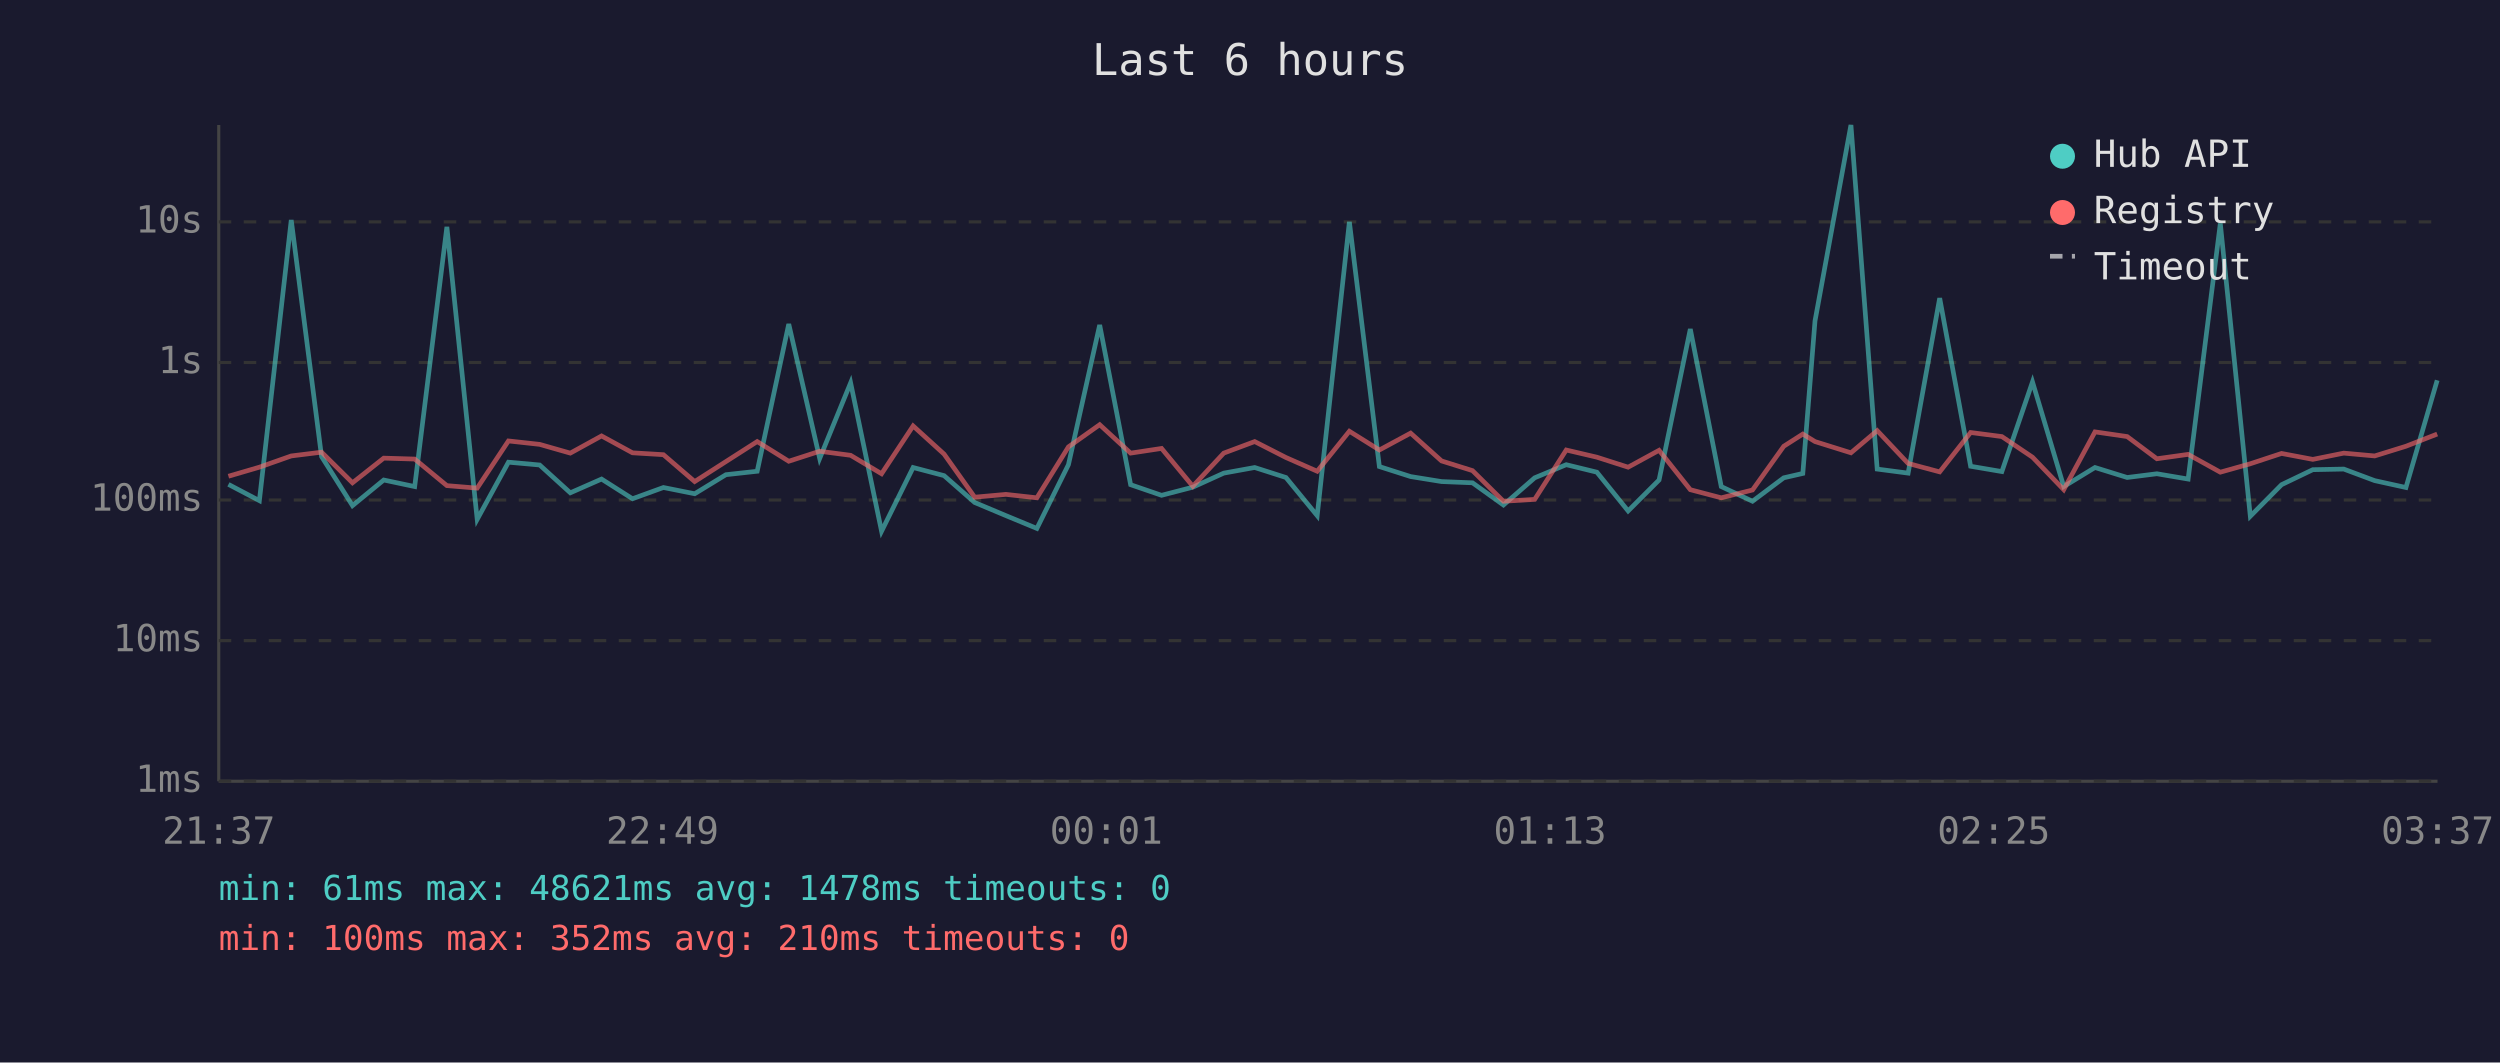
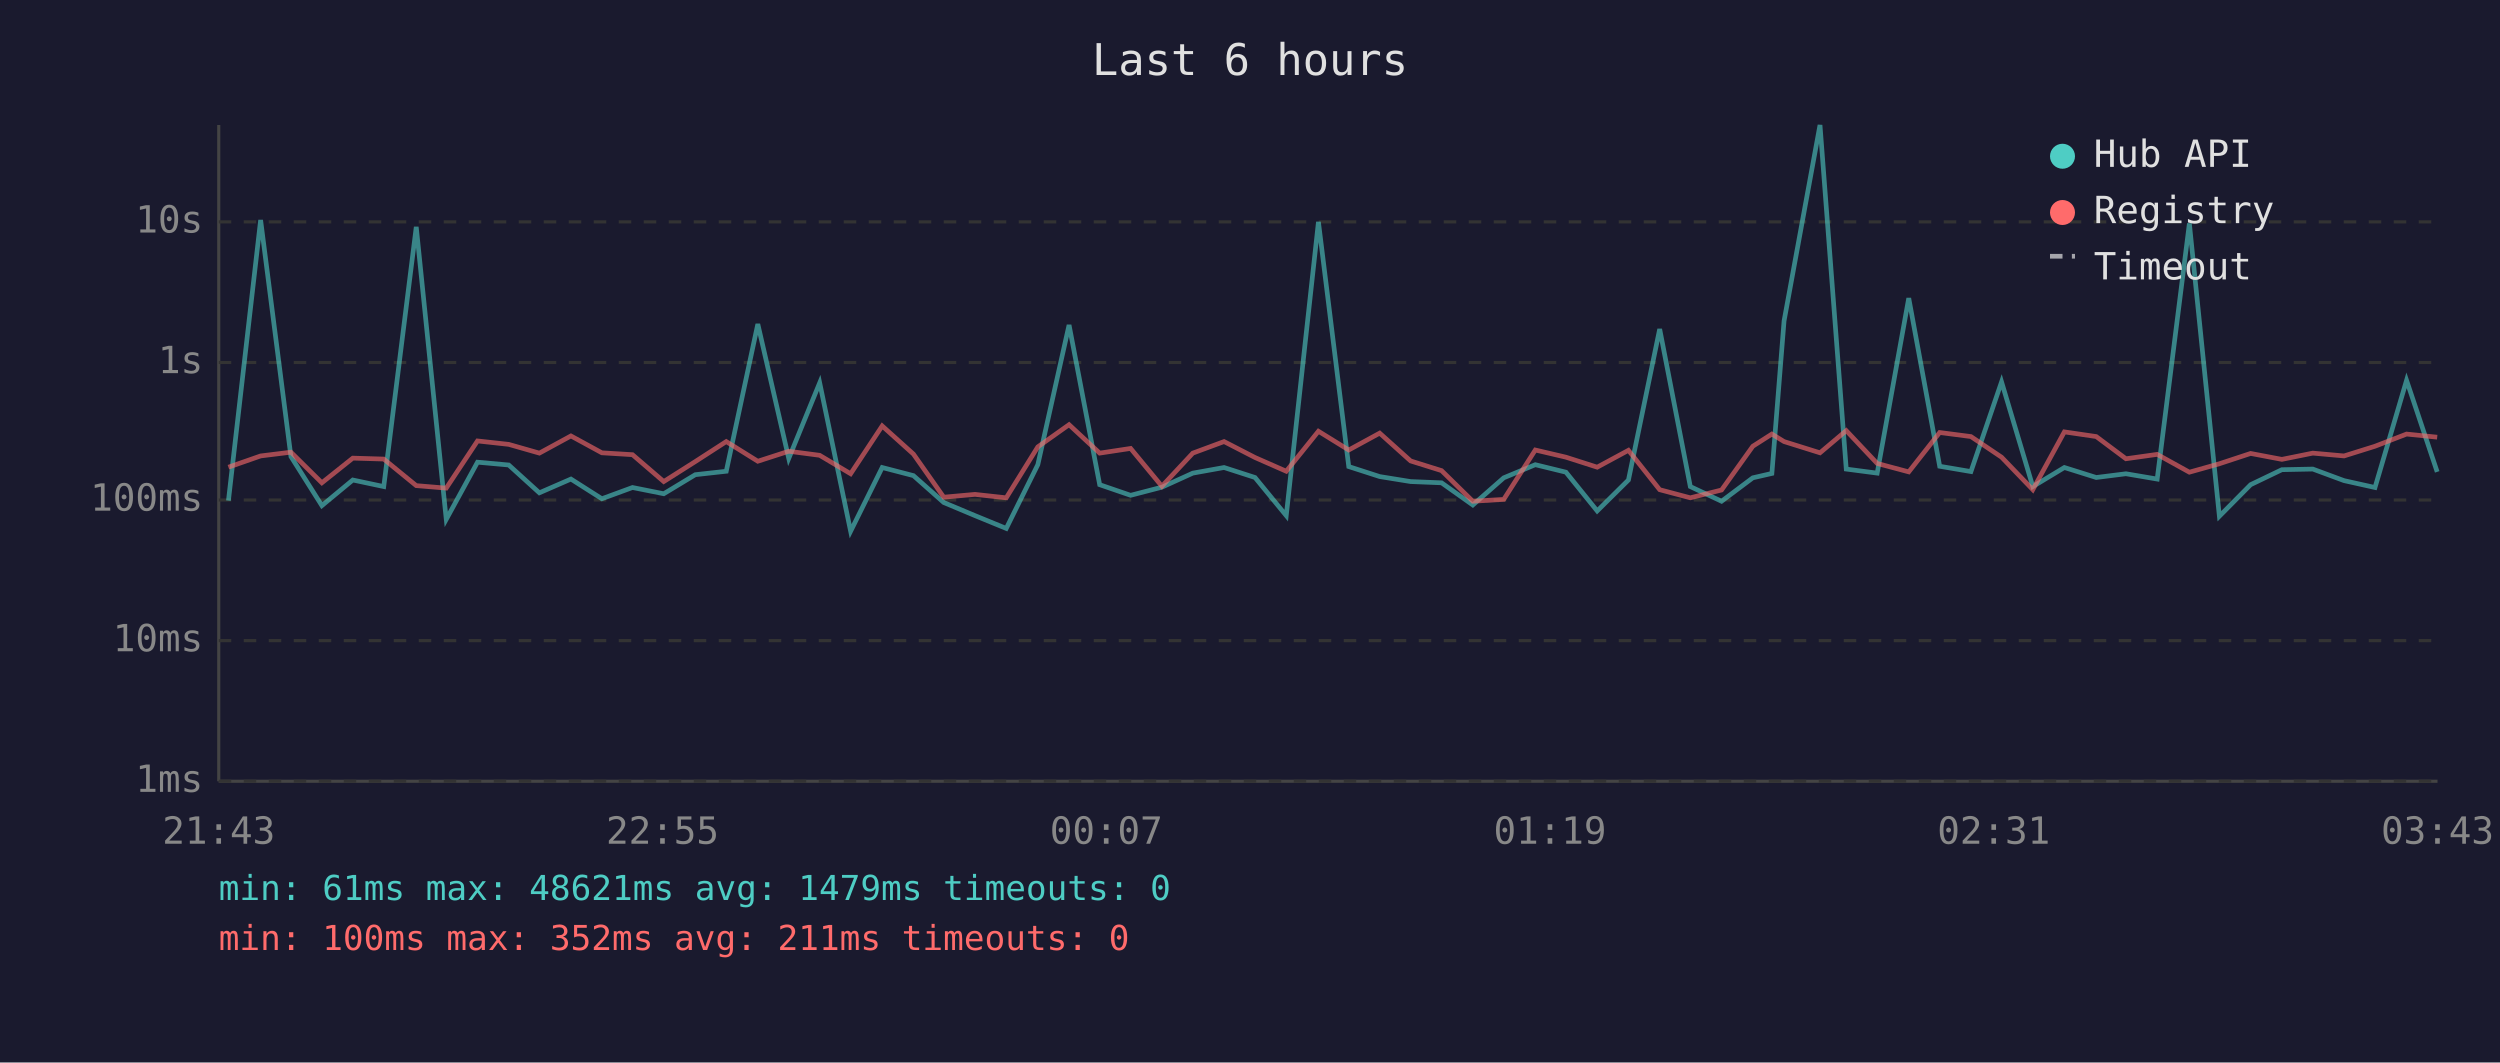
<svg xmlns="http://www.w3.org/2000/svg" viewBox="0 0 800 340" font-family="monospace" font-size="12">
  <rect width="800" height="340" fill="#1a1a2e" />
  <text x="400" y="24" fill="#e0e0e0" font-size="14" text-anchor="middle">Last 6 hours</text>
  <line x1="70" y1="40" x2="70" y2="250" stroke="#444" stroke-width="1" />
  <line x1="70" y1="250" x2="780" y2="250" stroke="#444" stroke-width="1" />
  <line x1="70" y1="250" x2="780" y2="250" stroke="#333" stroke-width="1" stroke-dasharray="4" />
  <text x="65" y="250" fill="#888" text-anchor="end" dominant-baseline="middle">1ms</text>
  <line x1="70" y1="205" x2="780" y2="205" stroke="#333" stroke-width="1" stroke-dasharray="4" />
  <text x="65" y="205" fill="#888" text-anchor="end" dominant-baseline="middle">10ms</text>
  <line x1="70" y1="160" x2="780" y2="160" stroke="#333" stroke-width="1" stroke-dasharray="4" />
  <text x="65" y="160" fill="#888" text-anchor="end" dominant-baseline="middle">100ms</text>
  <line x1="70" y1="116" x2="780" y2="116" stroke="#333" stroke-width="1" stroke-dasharray="4" />
  <text x="65" y="116" fill="#888" text-anchor="end" dominant-baseline="middle">1s</text>
  <line x1="70" y1="71" x2="780" y2="71" stroke="#333" stroke-width="1" stroke-dasharray="4" />
  <text x="65" y="71" fill="#888" text-anchor="end" dominant-baseline="middle">10s</text>
-   <text x="70" y="270" fill="#888" text-anchor="middle">21:37</text>
-   <text x="212" y="270" fill="#888" text-anchor="middle">22:49</text>
-   <text x="354" y="270" fill="#888" text-anchor="middle">00:01</text>
-   <text x="496" y="270" fill="#888" text-anchor="middle">01:13</text>
-   <text x="638" y="270" fill="#888" text-anchor="middle">02:25</text>
-   <text x="780" y="270" fill="#888" text-anchor="middle">03:37</text>
-   <polyline points="73.1,155.0 83.0,160.2 93.2,70.4 102.9,146.1 112.8,161.8 122.8,153.6 132.7,155.7 143.0,72.6 152.7,166.2 162.7,147.9 172.7,148.8 182.5,157.7 192.5,153.3 202.4,159.6 212.3,156.0 222.3,158.0 232.3,151.9 242.3,150.8 252.4,103.7 262.3,146.7 272.2,122.5 282.1,170.0 292.2,149.6 302.1,152.2 311.9,160.8 321.9,165.0 331.8,169.1 341.9,148.7 351.9,104.0 361.8,155.1 371.7,158.5 381.7,155.9 391.6,151.4 401.5,149.6 411.5,152.8 421.5,165.0 431.8,71.0 441.4,149.3 451.4,152.5 461.3,154.1 471.2,154.5 481.1,161.6 491.1,152.9 501.2,148.7 511.0,151.1 521.0,163.5 530.9,153.6 540.9,105.3 550.8,155.7 560.8,160.4 570.8,152.9 576.9,151.5 580.8,102.7 592.3,40.0 600.7,150.1 610.6,151.4 620.7,95.4 630.6,149.2 640.6,150.9 650.4,122.2 660.4,155.7 670.4,149.6 680.7,152.8 690.2,151.6 700.2,153.3 710.5,71.5 720.1,165.2 730.1,155.1 740.1,150.3 750.0,150.1 759.9,153.8 769.9,156.0 779.9,121.7" fill="none" stroke="#4ecdc4" stroke-width="1.5" opacity="0.6" />
-   <polyline points="73.1,152.4 83.0,149.5 93.2,145.9 102.9,144.7 112.8,154.5 122.8,146.6 132.7,146.9 143.0,155.4 152.7,156.2 162.7,141.1 172.7,142.2 182.5,145.0 192.5,139.5 202.4,144.9 212.3,145.5 222.3,154.1 232.3,147.7 242.3,141.3 252.4,147.6 262.3,144.4 272.2,145.7 282.1,151.6 292.2,136.3 302.1,145.3 311.9,159.1 321.9,158.2 331.8,159.3 341.9,143.0 351.9,135.9 361.8,145.0 371.7,143.5 381.7,155.6 391.6,145.0 401.5,141.3 411.5,146.4 421.5,150.8 431.8,138.0 441.4,144.0 451.4,138.6 461.3,147.5 471.2,150.6 481.1,160.4 491.1,159.8 501.2,144.0 511.0,146.3 521.0,149.5 530.9,144.1 540.9,156.7 550.8,159.3 560.8,156.8 570.8,142.8 576.9,138.9 580.8,141.3 592.3,144.9 600.7,137.8 610.6,148.3 620.7,151.0 630.6,138.4 640.6,139.7 650.4,146.3 660.4,156.7 670.4,138.2 680.7,139.7 690.2,146.8 700.2,145.4 710.5,151.1 720.1,148.4 730.1,145.1 740.1,147.0 750.0,145.0 759.9,145.9 769.9,142.8 779.9,138.9" fill="none" stroke="#ff6b6b" stroke-width="1.5" opacity="0.6" />
+   <text x="70" y="270" fill="#888" text-anchor="middle">21:43</text>
+   <text x="212" y="270" fill="#888" text-anchor="middle">22:55</text>
+   <text x="354" y="270" fill="#888" text-anchor="middle">00:07</text>
+   <text x="496" y="270" fill="#888" text-anchor="middle">01:19</text>
+   <text x="638" y="270" fill="#888" text-anchor="middle">02:31</text>
+   <text x="780" y="270" fill="#888" text-anchor="middle">03:43</text>
+   <polyline points="73.1,160.2 83.4,70.4 93.1,146.1 103.0,161.8 112.9,153.6 122.8,155.7 133.2,72.6 142.8,166.2 152.8,147.9 162.8,148.8 172.6,157.7 182.7,153.3 192.6,159.6 202.4,156.0 212.4,158.0 222.5,151.9 232.4,150.8 242.5,103.7 252.4,146.7 262.3,122.5 272.2,170.0 282.3,149.6 292.3,152.2 302.0,160.8 312.0,165.0 322.0,169.1 332.1,148.7 342.1,104.0 351.9,155.1 361.8,158.5 371.8,155.9 381.7,151.4 391.7,149.6 401.6,152.8 411.6,165.0 421.9,71.0 431.6,149.3 441.5,152.5 451.4,154.1 461.3,154.5 471.3,161.6 481.2,152.9 491.3,148.7 501.1,151.1 511.1,163.5 521.1,153.6 531.1,105.3 540.9,155.7 550.9,160.4 560.9,152.9 567.0,151.5 570.9,102.7 582.4,40.0 590.8,150.1 600.7,151.4 610.8,95.4 620.7,149.2 630.7,150.9 640.5,122.2 650.5,155.7 660.6,149.6 670.8,152.8 680.3,151.6 690.3,153.3 700.6,71.5 710.2,165.2 720.2,155.1 730.2,150.3 740.1,150.1 750.1,153.8 760.0,156.0 770.1,121.7 779.9,151.0" fill="none" stroke="#4ecdc4" stroke-width="1.5" opacity="0.6" />
+   <polyline points="73.1,149.5 83.4,145.9 93.1,144.7 103.0,154.5 112.9,146.6 122.8,146.9 133.2,155.4 142.8,156.2 152.8,141.1 162.8,142.2 172.6,145.0 182.7,139.5 192.6,144.9 202.4,145.5 212.4,154.1 222.5,147.7 232.4,141.3 242.5,147.6 252.4,144.4 262.3,145.7 272.2,151.6 282.3,136.3 292.3,145.3 302.0,159.1 312.0,158.2 322.0,159.3 332.1,143.0 342.1,135.9 351.9,145.0 361.8,143.5 371.8,155.6 381.7,145.0 391.7,141.3 401.6,146.4 411.6,150.8 421.9,138.0 431.6,144.0 441.5,138.6 451.4,147.5 461.3,150.6 471.3,160.4 481.2,159.8 491.3,144.0 501.1,146.3 511.1,149.5 521.1,144.1 531.1,156.7 540.9,159.3 550.9,156.8 560.9,142.8 567.0,138.9 570.9,141.3 582.4,144.9 590.8,137.8 600.7,148.3 610.8,151.0 620.7,138.4 630.7,139.7 640.5,146.3 650.5,156.7 660.6,138.2 670.8,139.7 680.3,146.8 690.3,145.4 700.6,151.1 710.2,148.4 720.2,145.1 730.2,147.0 740.1,145.0 750.1,145.9 760.0,142.8 770.1,138.9 779.9,139.9" fill="none" stroke="#ff6b6b" stroke-width="1.5" opacity="0.6" />
  <circle cx="660" cy="50" r="4" fill="#4ecdc4" />
  <text x="670" y="50" fill="#e0e0e0" dominant-baseline="middle">Hub API</text>
  <circle cx="660" cy="68" r="4" fill="#ff6b6b" />
  <text x="670" y="68" fill="#e0e0e0" dominant-baseline="middle">Registry</text>
  <line x1="656" y1="82" x2="664" y2="82" stroke="#e0e0e0" stroke-width="1.5" stroke-dasharray="4,3" opacity="0.7" />
  <text x="670" y="86" fill="#e0e0e0" dominant-baseline="middle">Timeout</text>
-   <text x="70" y="288" fill="#4ecdc4" font-size="11">min: 61ms  max: 48621ms  avg: 1478ms  timeouts: 0</text>
-   <text x="70" y="304" fill="#ff6b6b" font-size="11">min: 100ms  max: 352ms  avg: 210ms  timeouts: 0</text>
+   <text x="70" y="288" fill="#4ecdc4" font-size="11">min: 61ms  max: 48621ms  avg: 1479ms  timeouts: 0</text>
+   <text x="70" y="304" fill="#ff6b6b" font-size="11">min: 100ms  max: 352ms  avg: 211ms  timeouts: 0</text>
</svg>
